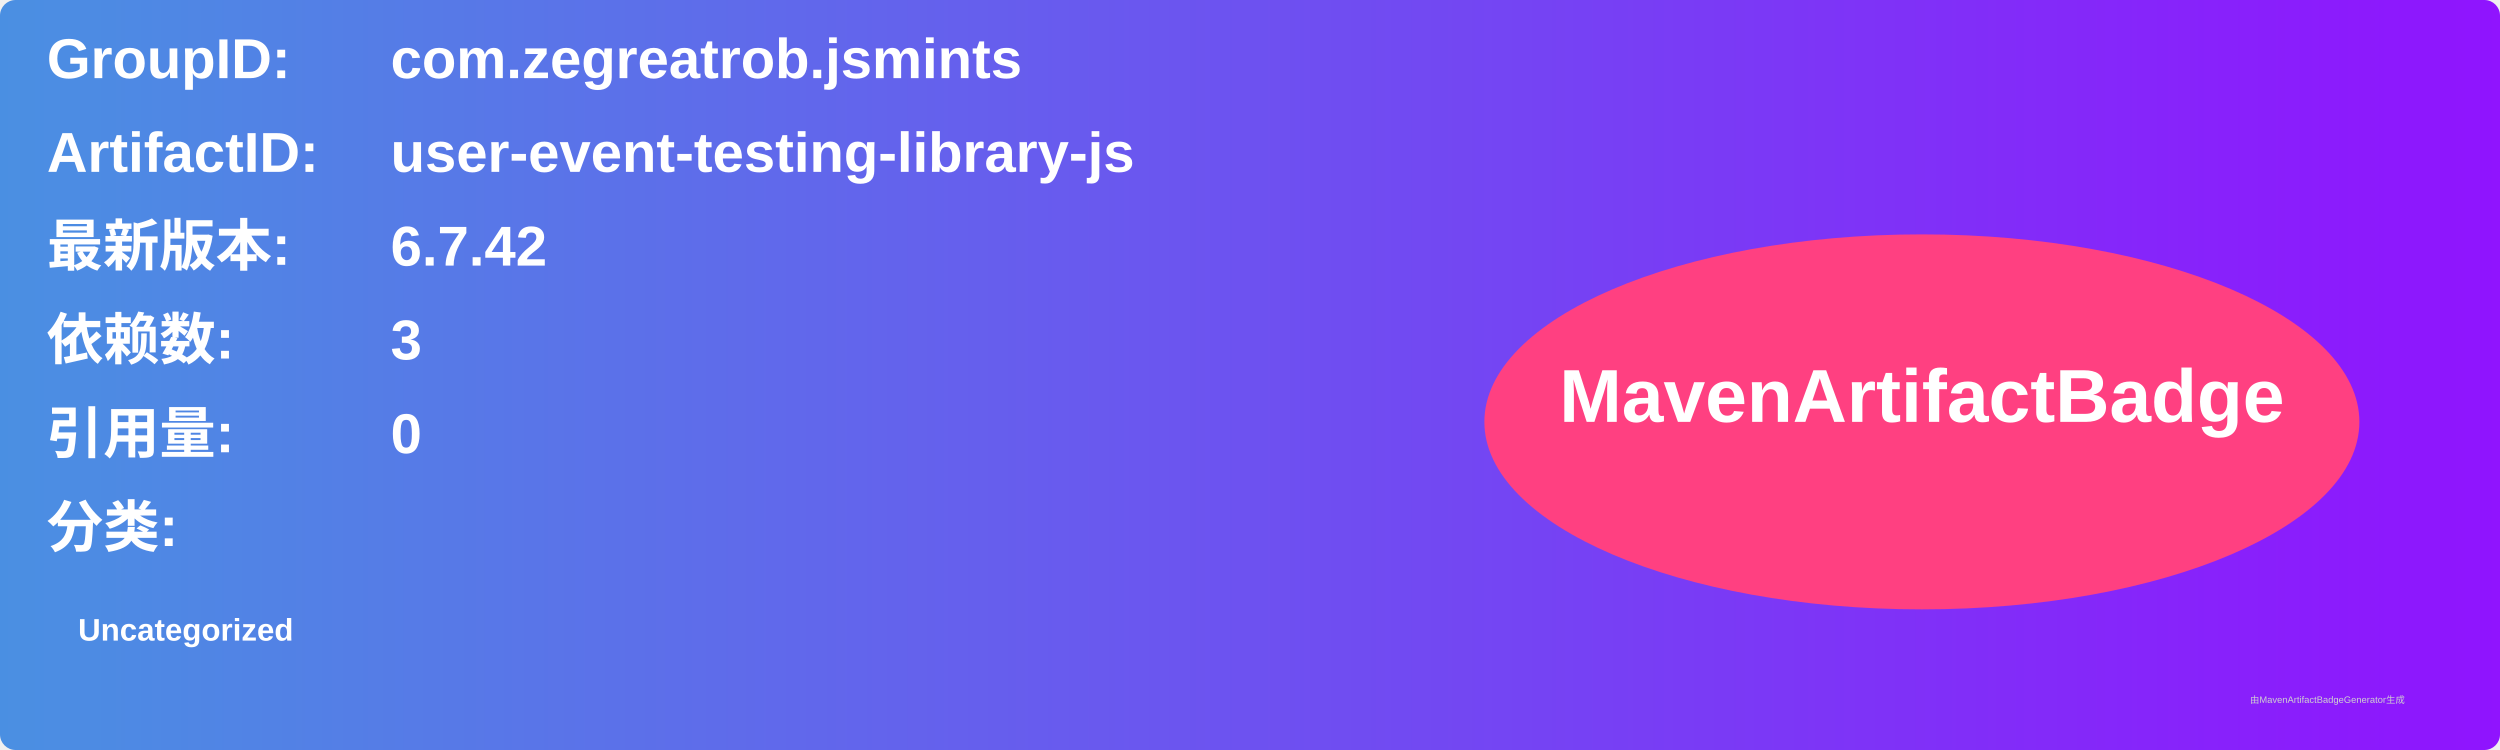
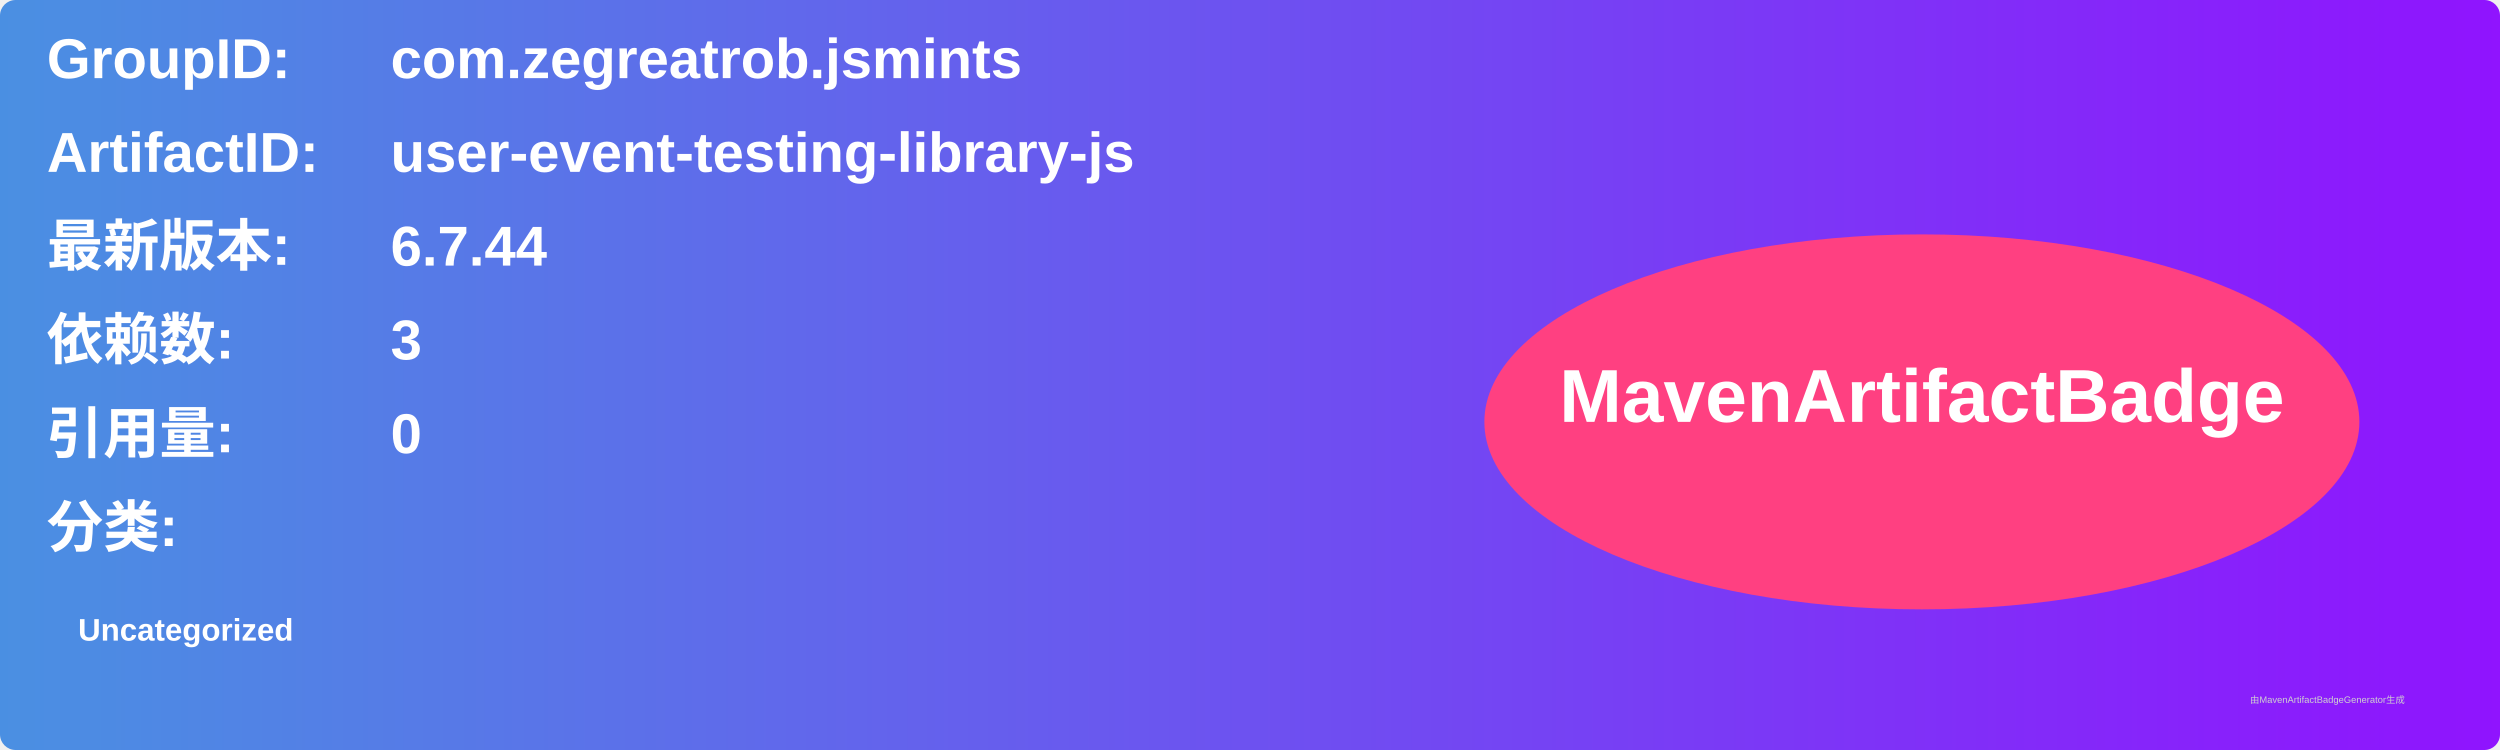
<svg xmlns="http://www.w3.org/2000/svg" width="800" height="240" viewBox="0 0 800 240">
  <linearGradient id="grad" x1="0%" y1="0%" x2="100%" y2="0%">
    <stop offset="0%" stop-color="#4a90e2" />
    <stop offset="100%" stop-color="#9013fe" />
  </linearGradient>
  <rect width="100%" height="100%" rx="5" ry="5" fill="url(#grad)" />
  <g transform="translate(15, 15)">
    <text x="0" y="10" font-family="Arial" font-size="18" fill="white" font-weight="bold" width="260">GroupID:</text>
    <text x="110" y="10" font-family="Arial" font-size="18" fill="white" font-weight="bold" width="460">com.zegreatrob.jsmints</text>
    <text x="0" y="40" font-family="Arial" font-size="18" fill="white" font-weight="bold" width="260">ArtifactID:</text>
    <text x="110" y="40" font-family="Arial" font-size="18" fill="white" font-weight="bold" width="460">user-event-testing-library-js</text>
    <text x="0" y="70" font-family="Arial" font-size="18" fill="white" font-weight="bold">最新版本:</text>
    <text x="110" y="70" font-family="Arial" font-size="18" fill="white" font-weight="bold">
-       <tspan font-weight="bold">6.7.42</tspan>
+       <tspan font-weight="bold">6.7.44</tspan>
    </text>
    <text x="0" y="100" font-family="Arial" font-size="18" fill="white" font-weight="bold">依赖数: </text>
    <text x="110" y="100" font-family="Arial" font-size="18" fill="white">
      <tspan font-weight="bold">3</tspan>
    </text>
    <text x="0" y="130" font-family="Arial" font-size="18" fill="white" font-weight="bold">引用量: </text>
    <text x="110" y="130" font-family="Arial" font-size="18" fill="white">
      <tspan font-weight="bold">0</tspan>
    </text>
    <text x="0" y="160" font-family="Arial" font-size="18" fill="white" font-weight="bold">分类:</text>
    <text x="10" y="190" font-family="Arial" font-size="10" fill="white">
      <tspan font-weight="bold">Uncategorized</tspan>
    </text>
    <ellipse cx="600" cy="120" rx="140" ry="60" fill="#ff4081" />
    <text x="600" y="120" text-anchor="middle" font-family="Arial" font-size="24" fill="white" font-weight="bold">MavenArtifactBadge</text>
  </g>
  <text x="720" y="225" font-family="Arial" font-size="3" fill="#d0d0d0">由MavenArtifactBadgeGenerator生成</text>
</svg>
